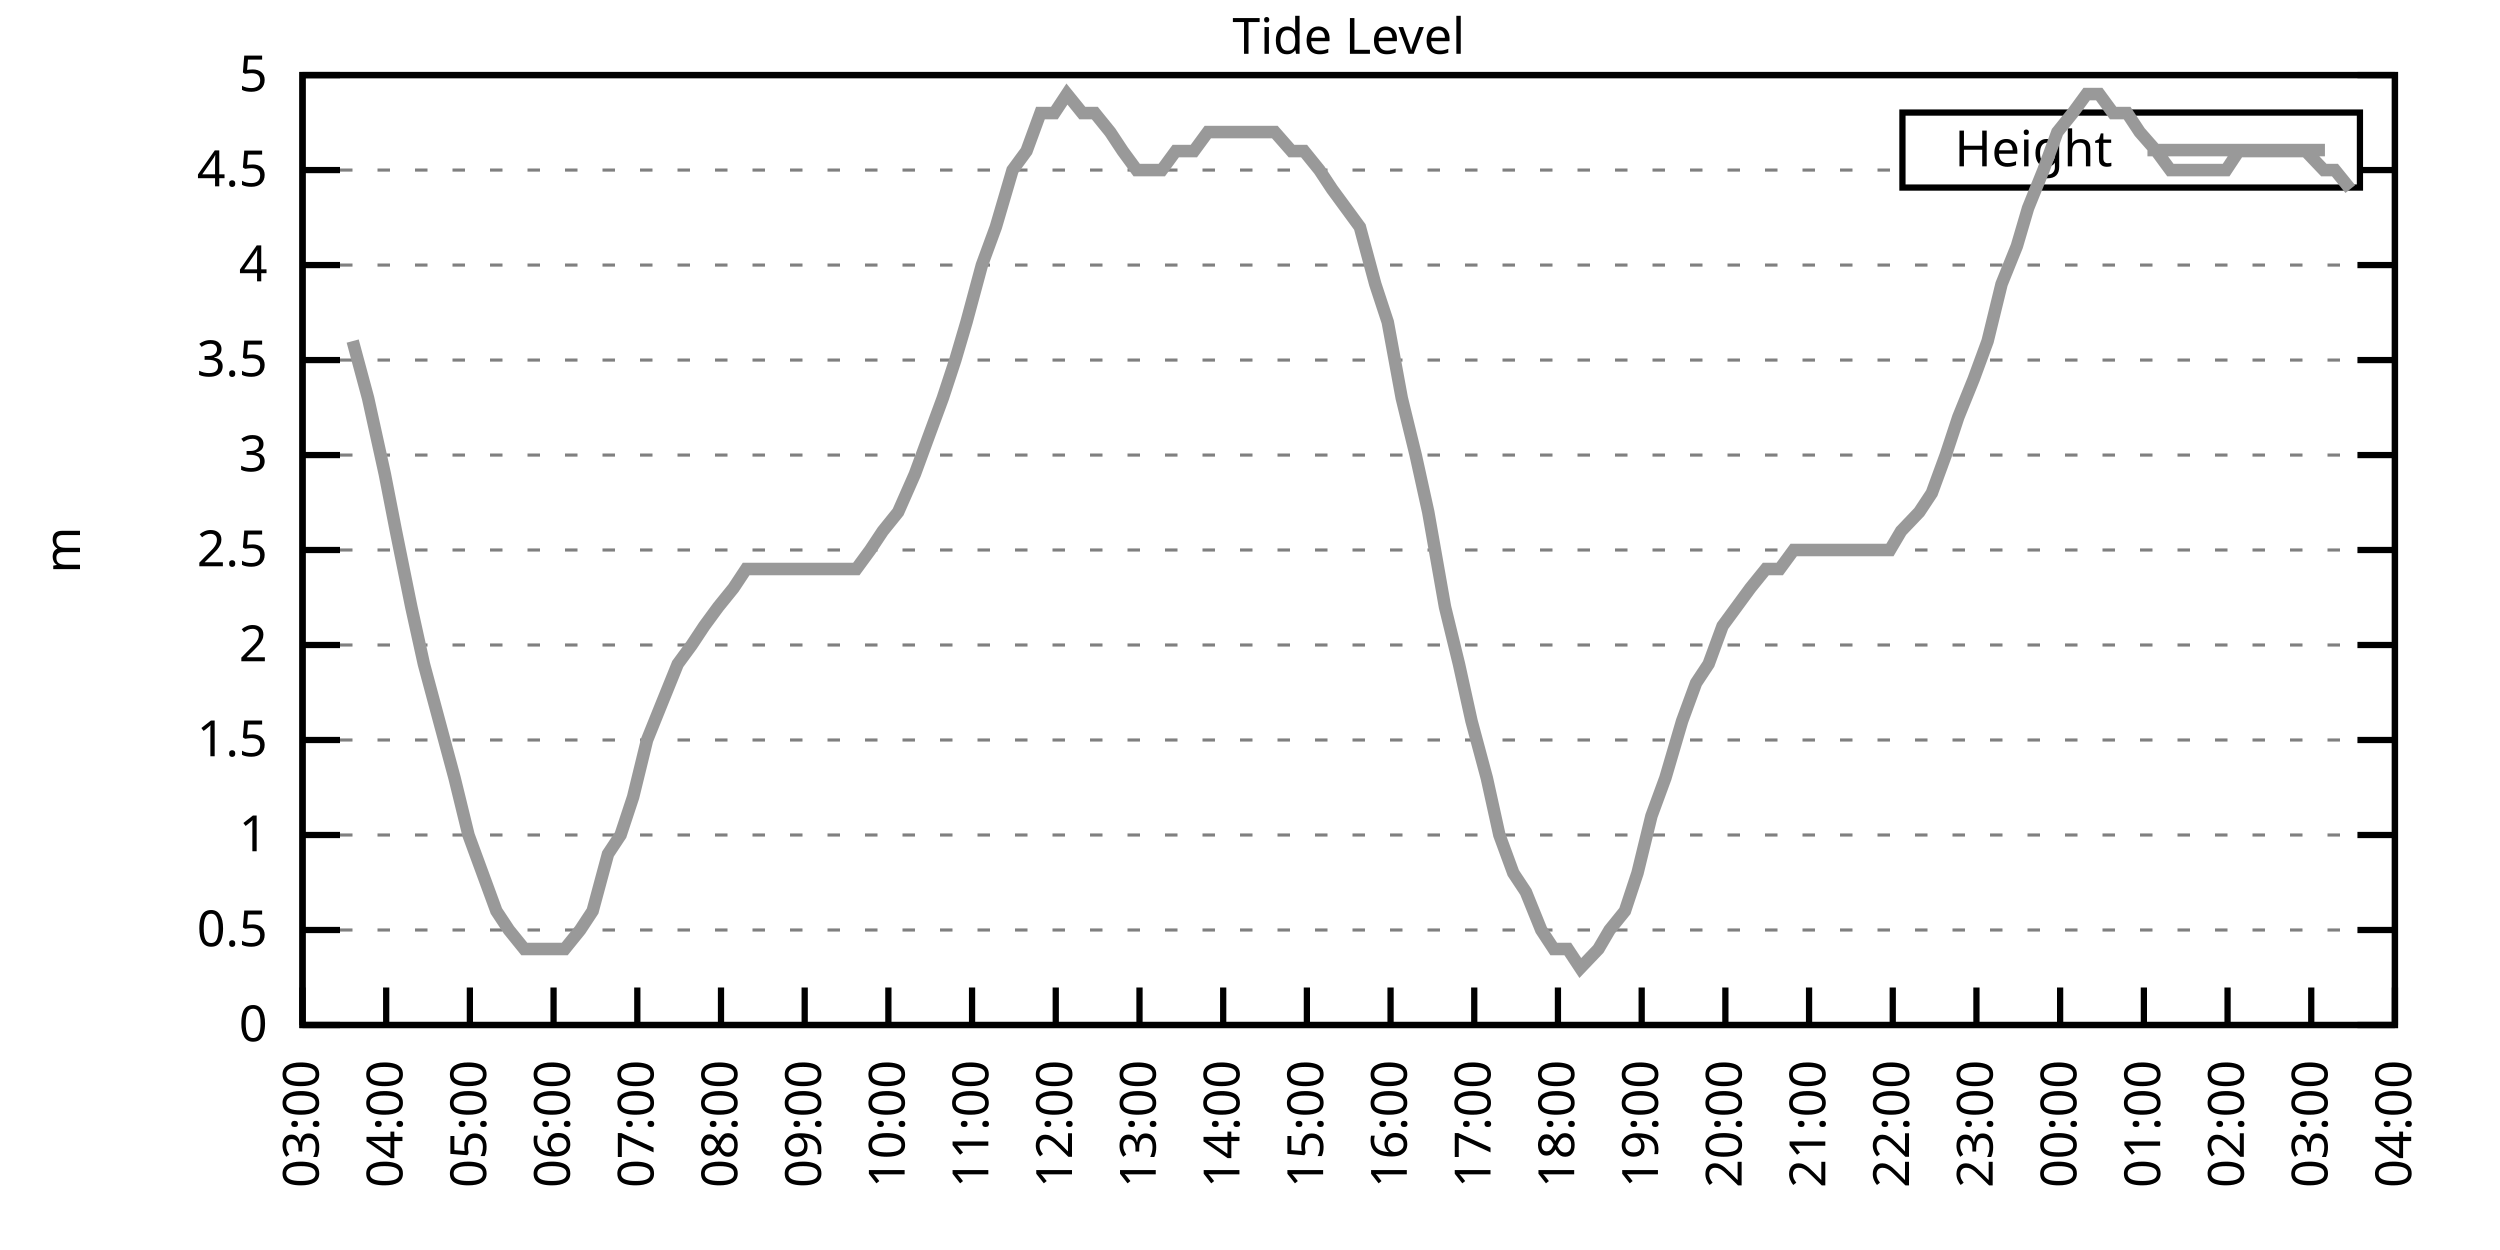
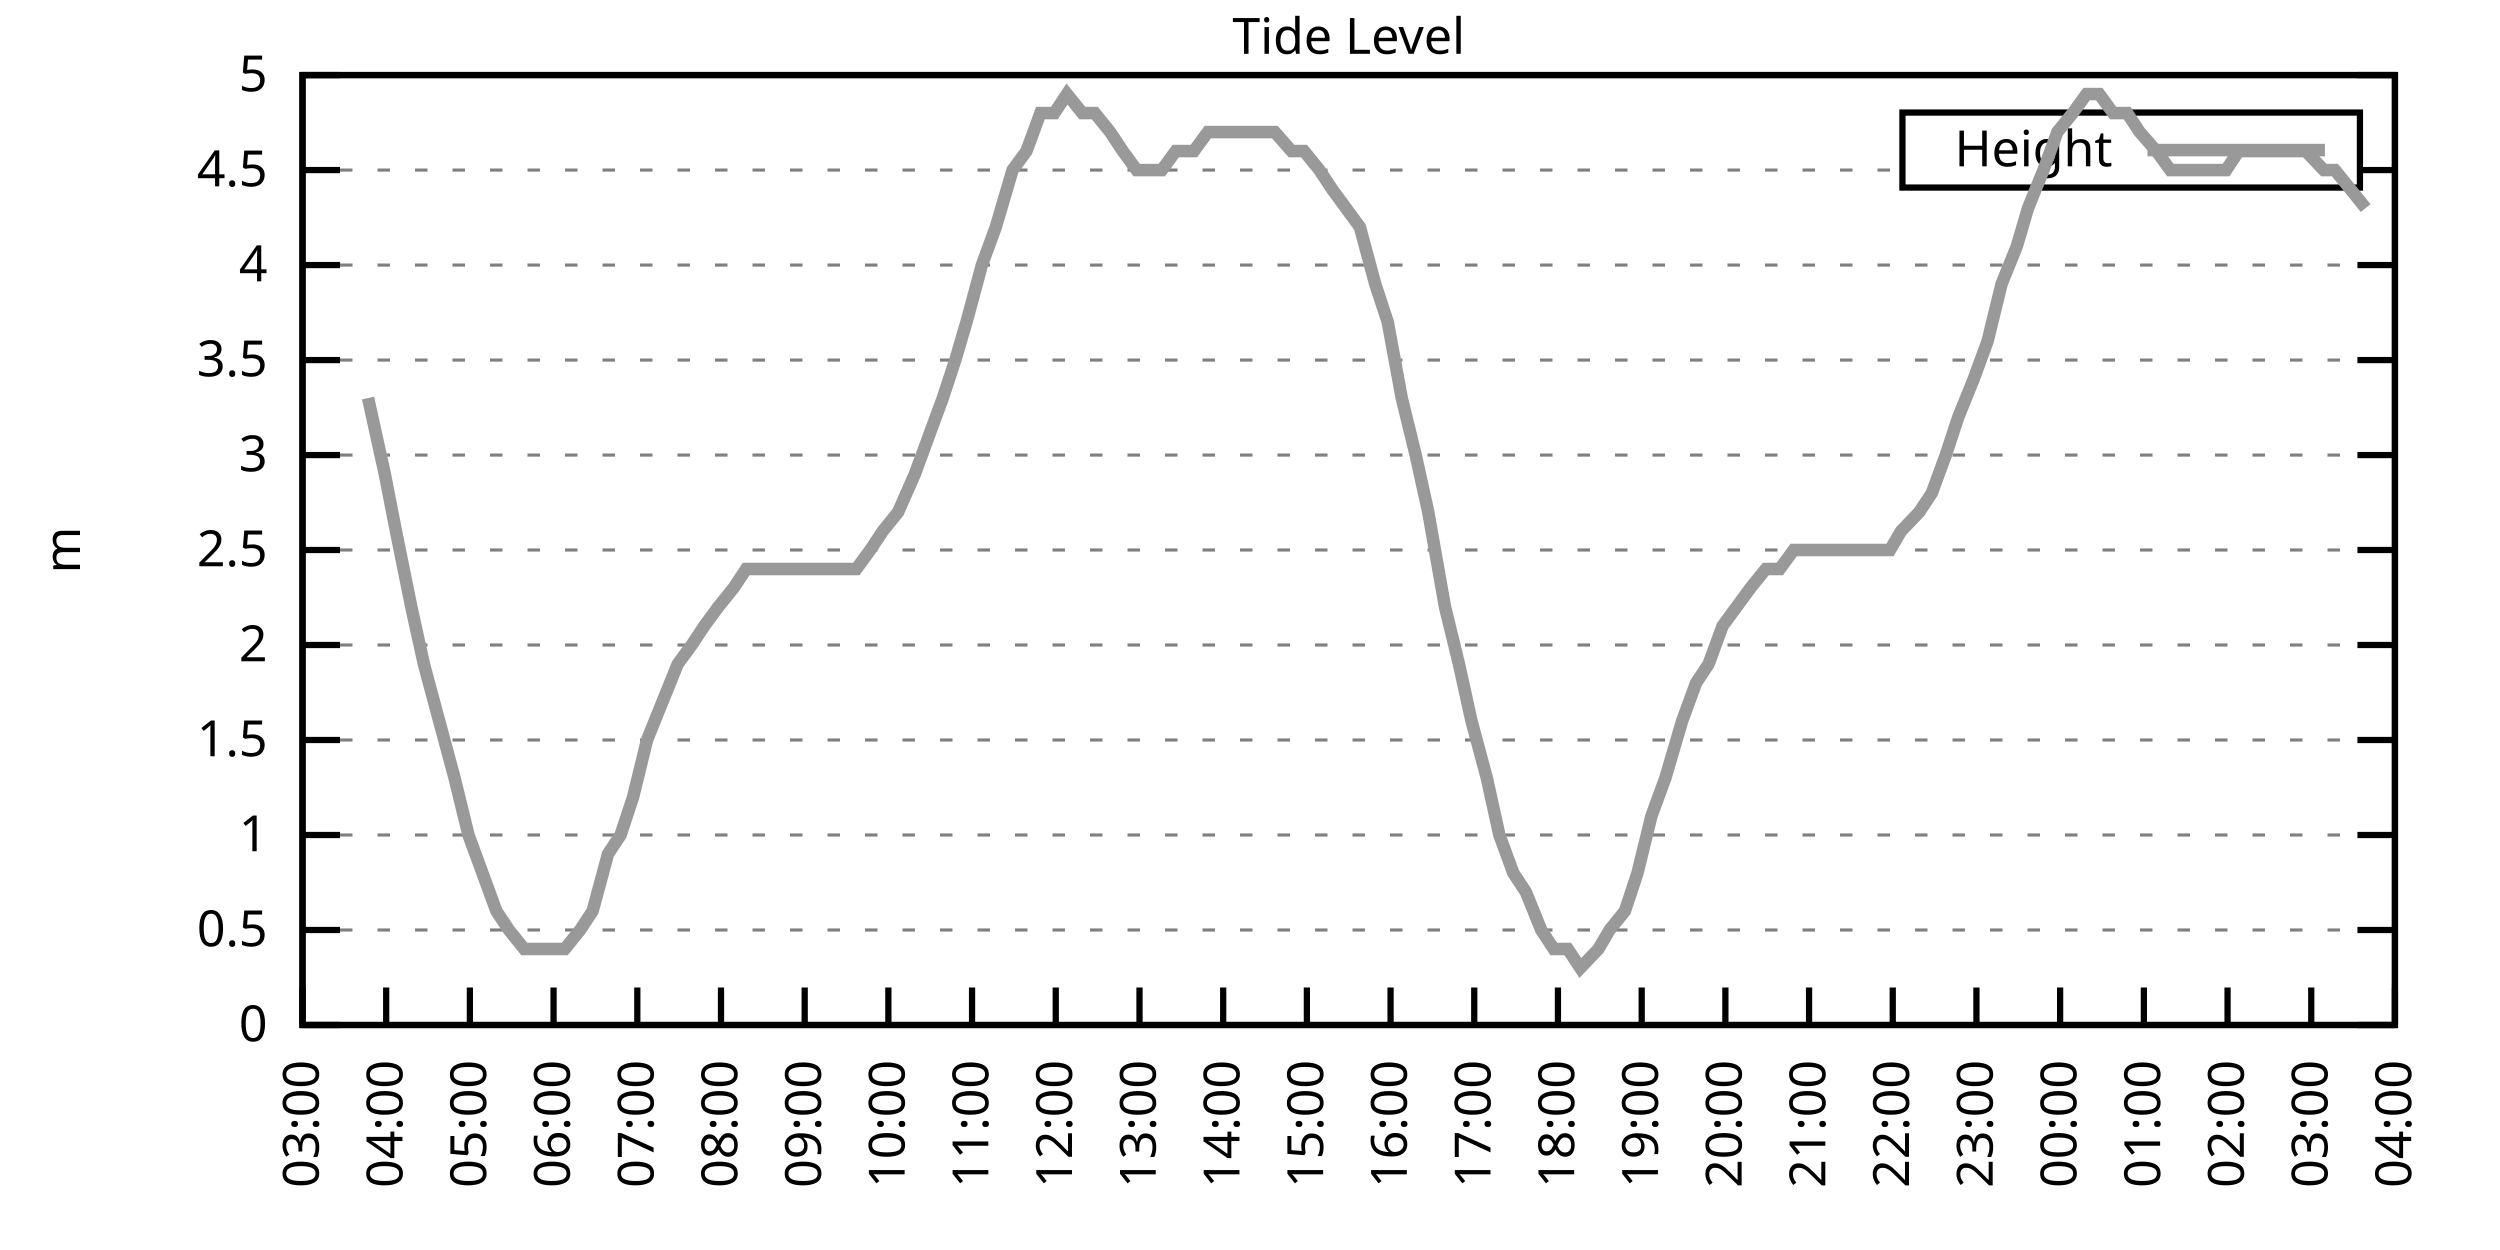
<svg xmlns="http://www.w3.org/2000/svg" xmlns:xlink="http://www.w3.org/1999/xlink" width="400" height="200" viewBox="0 0 400 200">
  <g id="gnuplot_canvas">
    <rect x="0" y="0" width="400" height="200" fill="none" />
    <defs>
      <circle id="gpDot" r="0.5" stroke-width="0.5" stroke="currentColor" />
      <path id="gpPt0" stroke-width="0.333" stroke="currentColor" d="M-1,0 h2 M0,-1 v2" />
      <path id="gpPt1" stroke-width="0.333" stroke="currentColor" d="M-1,-1 L1,1 M1,-1 L-1,1" />
      <path id="gpPt2" stroke-width="0.333" stroke="currentColor" d="M-1,0 L1,0 M0,-1 L0,1 M-1,-1 L1,1 M-1,1 L1,-1" />
      <rect id="gpPt3" stroke-width="0.333" stroke="currentColor" x="-1" y="-1" width="2" height="2" />
      <rect id="gpPt4" stroke-width="0.333" stroke="currentColor" fill="currentColor" x="-1" y="-1" width="2" height="2" />
      <circle id="gpPt5" stroke-width="0.333" stroke="currentColor" cx="0" cy="0" r="1" />
      <use xlink:href="#gpPt5" id="gpPt6" fill="currentColor" stroke="none" />
      <path id="gpPt7" stroke-width="0.333" stroke="currentColor" d="M0,-1.33 L-1.33,0.67 L1.33,0.67 z" />
      <use xlink:href="#gpPt7" id="gpPt8" fill="currentColor" stroke="none" />
      <use xlink:href="#gpPt7" id="gpPt9" stroke="currentColor" transform="rotate(180)" />
      <use xlink:href="#gpPt9" id="gpPt10" fill="currentColor" stroke="none" />
      <use xlink:href="#gpPt3" id="gpPt11" stroke="currentColor" transform="rotate(45)" />
      <use xlink:href="#gpPt11" id="gpPt12" fill="currentColor" stroke="none" />
      <path id="gpPt13" stroke-width="0.333" stroke="currentColor" d="M0,1.330 L1.265,0.411 L0.782,-1.067 L-0.782,-1.076 L-1.265,0.411 z" />
      <use xlink:href="#gpPt13" id="gpPt14" fill="currentColor" stroke="none" />
      <filter id="textbox" filterUnits="objectBoundingBox" x="0" y="0" height="1" width="1">
        <feFlood flood-color="white" flood-opacity="1" result="bgnd" />
        <feComposite in="SourceGraphic" in2="bgnd" operator="atop" />
      </filter>
      <filter id="greybox" filterUnits="objectBoundingBox" x="0" y="0" height="1" width="1">
        <feFlood flood-color="lightgrey" flood-opacity="1" result="grey" />
        <feComposite in="SourceGraphic" in2="grey" operator="atop" />
      </filter>
    </defs>
    <g fill="none" color="white" stroke="currentColor" stroke-width="1.00" stroke-linecap="butt" stroke-linejoin="miter">
</g>
    <g fill="none" color="black" stroke="currentColor" stroke-width="1.00" stroke-linecap="butt" stroke-linejoin="miter">
      <g stroke="none" shape-rendering="crispEdges">
        <polygon fill="rgb(255, 255, 255)" points="48.40,164.00 383.18,164.00 383.18,12.02 48.40,12.02 " />
      </g>
    </g>
    <g fill="none" color="black" stroke="currentColor" stroke-width="1.00" stroke-linecap="butt" stroke-linejoin="miter">
</g>
    <g fill="none" color="black" stroke="black" stroke-width="0.50" stroke-linecap="butt" stroke-linejoin="miter">
</g>
    <g fill="none" color="gray" stroke="currentColor" stroke-width="0.50" stroke-linecap="butt" stroke-linejoin="miter">
      <path stroke="gray" stroke-dasharray="2,4" class="gridline" d="M48.40,164.00 L383.19,164.00  " />
    </g>
    <g fill="none" color="gray" stroke="gray" stroke-width="1.00" stroke-linecap="butt" stroke-linejoin="miter">
</g>
    <g fill="none" color="black" stroke="currentColor" stroke-width="1.00" stroke-linecap="butt" stroke-linejoin="miter">
      <path stroke="black" d="M48.40,164.00 L54.40,164.00 M383.19,164.00 L377.19,164.00  " />
      <g transform="translate(42.80,166.60)" stroke="none" fill="black" font-family="Sans" font-size="8.00" text-anchor="end">
        <text>
          <tspan font-family="Sans"> 0</tspan>
        </text>
      </g>
    </g>
    <g fill="none" color="black" stroke="currentColor" stroke-width="1.00" stroke-linecap="butt" stroke-linejoin="miter">
</g>
    <g fill="none" color="black" stroke="black" stroke-width="0.50" stroke-linecap="butt" stroke-linejoin="miter">
</g>
    <g fill="none" color="gray" stroke="currentColor" stroke-width="0.50" stroke-linecap="butt" stroke-linejoin="miter">
      <path stroke="gray" stroke-dasharray="2,4" class="gridline" d="M48.40,148.80 L383.19,148.80  " />
    </g>
    <g fill="none" color="gray" stroke="gray" stroke-width="1.00" stroke-linecap="butt" stroke-linejoin="miter">
</g>
    <g fill="none" color="black" stroke="currentColor" stroke-width="1.00" stroke-linecap="butt" stroke-linejoin="miter">
      <path stroke="black" d="M48.40,148.80 L54.40,148.80 M383.19,148.80 L377.19,148.80  " />
      <g transform="translate(42.80,151.40)" stroke="none" fill="black" font-family="Sans" font-size="8.00" text-anchor="end">
        <text>
          <tspan font-family="Sans"> 0.5</tspan>
        </text>
      </g>
    </g>
    <g fill="none" color="black" stroke="currentColor" stroke-width="1.00" stroke-linecap="butt" stroke-linejoin="miter">
</g>
    <g fill="none" color="black" stroke="black" stroke-width="0.50" stroke-linecap="butt" stroke-linejoin="miter">
</g>
    <g fill="none" color="gray" stroke="currentColor" stroke-width="0.50" stroke-linecap="butt" stroke-linejoin="miter">
      <path stroke="gray" stroke-dasharray="2,4" class="gridline" d="M48.40,133.60 L383.19,133.60  " />
    </g>
    <g fill="none" color="gray" stroke="gray" stroke-width="1.00" stroke-linecap="butt" stroke-linejoin="miter">
</g>
    <g fill="none" color="black" stroke="currentColor" stroke-width="1.00" stroke-linecap="butt" stroke-linejoin="miter">
      <path stroke="black" d="M48.40,133.60 L54.40,133.60 M383.19,133.60 L377.19,133.60  " />
      <g transform="translate(42.80,136.20)" stroke="none" fill="black" font-family="Sans" font-size="8.00" text-anchor="end">
        <text>
          <tspan font-family="Sans"> 1</tspan>
        </text>
      </g>
    </g>
    <g fill="none" color="black" stroke="currentColor" stroke-width="1.00" stroke-linecap="butt" stroke-linejoin="miter">
</g>
    <g fill="none" color="black" stroke="black" stroke-width="0.50" stroke-linecap="butt" stroke-linejoin="miter">
</g>
    <g fill="none" color="gray" stroke="currentColor" stroke-width="0.50" stroke-linecap="butt" stroke-linejoin="miter">
      <path stroke="gray" stroke-dasharray="2,4" class="gridline" d="M48.40,118.40 L383.19,118.40  " />
    </g>
    <g fill="none" color="gray" stroke="gray" stroke-width="1.00" stroke-linecap="butt" stroke-linejoin="miter">
</g>
    <g fill="none" color="black" stroke="currentColor" stroke-width="1.00" stroke-linecap="butt" stroke-linejoin="miter">
      <path stroke="black" d="M48.40,118.40 L54.40,118.40 M383.19,118.40 L377.19,118.40  " />
      <g transform="translate(42.80,121.00)" stroke="none" fill="black" font-family="Sans" font-size="8.00" text-anchor="end">
        <text>
          <tspan font-family="Sans"> 1.5</tspan>
        </text>
      </g>
    </g>
    <g fill="none" color="black" stroke="currentColor" stroke-width="1.00" stroke-linecap="butt" stroke-linejoin="miter">
</g>
    <g fill="none" color="black" stroke="black" stroke-width="0.50" stroke-linecap="butt" stroke-linejoin="miter">
</g>
    <g fill="none" color="gray" stroke="currentColor" stroke-width="0.50" stroke-linecap="butt" stroke-linejoin="miter">
      <path stroke="gray" stroke-dasharray="2,4" class="gridline" d="M48.40,103.20 L383.19,103.20  " />
    </g>
    <g fill="none" color="gray" stroke="gray" stroke-width="1.00" stroke-linecap="butt" stroke-linejoin="miter">
</g>
    <g fill="none" color="black" stroke="currentColor" stroke-width="1.00" stroke-linecap="butt" stroke-linejoin="miter">
      <path stroke="black" d="M48.40,103.20 L54.40,103.20 M383.19,103.20 L377.19,103.20  " />
      <g transform="translate(42.80,105.80)" stroke="none" fill="black" font-family="Sans" font-size="8.00" text-anchor="end">
        <text>
          <tspan font-family="Sans"> 2</tspan>
        </text>
      </g>
    </g>
    <g fill="none" color="black" stroke="currentColor" stroke-width="1.00" stroke-linecap="butt" stroke-linejoin="miter">
</g>
    <g fill="none" color="black" stroke="black" stroke-width="0.50" stroke-linecap="butt" stroke-linejoin="miter">
</g>
    <g fill="none" color="gray" stroke="currentColor" stroke-width="0.50" stroke-linecap="butt" stroke-linejoin="miter">
      <path stroke="gray" stroke-dasharray="2,4" class="gridline" d="M48.40,88.00 L383.19,88.00  " />
    </g>
    <g fill="none" color="gray" stroke="gray" stroke-width="1.00" stroke-linecap="butt" stroke-linejoin="miter">
</g>
    <g fill="none" color="black" stroke="currentColor" stroke-width="1.00" stroke-linecap="butt" stroke-linejoin="miter">
      <path stroke="black" d="M48.40,88.00 L54.40,88.00 M383.19,88.00 L377.19,88.00  " />
      <g transform="translate(42.80,90.60)" stroke="none" fill="black" font-family="Sans" font-size="8.00" text-anchor="end">
        <text>
          <tspan font-family="Sans"> 2.5</tspan>
        </text>
      </g>
    </g>
    <g fill="none" color="black" stroke="currentColor" stroke-width="1.00" stroke-linecap="butt" stroke-linejoin="miter">
</g>
    <g fill="none" color="black" stroke="black" stroke-width="0.50" stroke-linecap="butt" stroke-linejoin="miter">
</g>
    <g fill="none" color="gray" stroke="currentColor" stroke-width="0.50" stroke-linecap="butt" stroke-linejoin="miter">
      <path stroke="gray" stroke-dasharray="2,4" class="gridline" d="M48.40,72.81 L383.19,72.81  " />
    </g>
    <g fill="none" color="gray" stroke="gray" stroke-width="1.00" stroke-linecap="butt" stroke-linejoin="miter">
</g>
    <g fill="none" color="black" stroke="currentColor" stroke-width="1.00" stroke-linecap="butt" stroke-linejoin="miter">
      <path stroke="black" d="M48.40,72.81 L54.40,72.81 M383.19,72.81 L377.19,72.81  " />
      <g transform="translate(42.80,75.41)" stroke="none" fill="black" font-family="Sans" font-size="8.00" text-anchor="end">
        <text>
          <tspan font-family="Sans"> 3</tspan>
        </text>
      </g>
    </g>
    <g fill="none" color="black" stroke="currentColor" stroke-width="1.00" stroke-linecap="butt" stroke-linejoin="miter">
</g>
    <g fill="none" color="black" stroke="black" stroke-width="0.50" stroke-linecap="butt" stroke-linejoin="miter">
</g>
    <g fill="none" color="gray" stroke="currentColor" stroke-width="0.50" stroke-linecap="butt" stroke-linejoin="miter">
      <path stroke="gray" stroke-dasharray="2,4" class="gridline" d="M48.40,57.61 L383.19,57.61  " />
    </g>
    <g fill="none" color="gray" stroke="gray" stroke-width="1.00" stroke-linecap="butt" stroke-linejoin="miter">
</g>
    <g fill="none" color="black" stroke="currentColor" stroke-width="1.00" stroke-linecap="butt" stroke-linejoin="miter">
      <path stroke="black" d="M48.40,57.61 L54.40,57.61 M383.19,57.61 L377.19,57.61  " />
      <g transform="translate(42.80,60.21)" stroke="none" fill="black" font-family="Sans" font-size="8.00" text-anchor="end">
        <text>
          <tspan font-family="Sans"> 3.5</tspan>
        </text>
      </g>
    </g>
    <g fill="none" color="black" stroke="currentColor" stroke-width="1.00" stroke-linecap="butt" stroke-linejoin="miter">
</g>
    <g fill="none" color="black" stroke="black" stroke-width="0.50" stroke-linecap="butt" stroke-linejoin="miter">
</g>
    <g fill="none" color="gray" stroke="currentColor" stroke-width="0.50" stroke-linecap="butt" stroke-linejoin="miter">
      <path stroke="gray" stroke-dasharray="2,4" class="gridline" d="M48.40,42.41 L383.19,42.41  " />
    </g>
    <g fill="none" color="gray" stroke="gray" stroke-width="1.00" stroke-linecap="butt" stroke-linejoin="miter">
</g>
    <g fill="none" color="black" stroke="currentColor" stroke-width="1.00" stroke-linecap="butt" stroke-linejoin="miter">
      <path stroke="black" d="M48.40,42.41 L54.40,42.41 M383.19,42.41 L377.19,42.41  " />
      <g transform="translate(42.80,45.01)" stroke="none" fill="black" font-family="Sans" font-size="8.00" text-anchor="end">
        <text>
          <tspan font-family="Sans"> 4</tspan>
        </text>
      </g>
    </g>
    <g fill="none" color="black" stroke="currentColor" stroke-width="1.00" stroke-linecap="butt" stroke-linejoin="miter">
</g>
    <g fill="none" color="black" stroke="black" stroke-width="0.50" stroke-linecap="butt" stroke-linejoin="miter">
</g>
    <g fill="none" color="gray" stroke="currentColor" stroke-width="0.50" stroke-linecap="butt" stroke-linejoin="miter">
      <path stroke="gray" stroke-dasharray="2,4" class="gridline" d="M48.40,27.21 L304.39,27.21 M377.59,27.21 L383.19,27.21  " />
    </g>
    <g fill="none" color="gray" stroke="gray" stroke-width="1.00" stroke-linecap="butt" stroke-linejoin="miter">
</g>
    <g fill="none" color="black" stroke="currentColor" stroke-width="1.00" stroke-linecap="butt" stroke-linejoin="miter">
      <path stroke="black" d="M48.40,27.21 L54.40,27.21 M383.19,27.21 L377.19,27.21  " />
      <g transform="translate(42.80,29.81)" stroke="none" fill="black" font-family="Sans" font-size="8.00" text-anchor="end">
        <text>
          <tspan font-family="Sans"> 4.5</tspan>
        </text>
      </g>
    </g>
    <g fill="none" color="black" stroke="currentColor" stroke-width="1.00" stroke-linecap="butt" stroke-linejoin="miter">
</g>
    <g fill="none" color="black" stroke="black" stroke-width="0.50" stroke-linecap="butt" stroke-linejoin="miter">
</g>
    <g fill="none" color="gray" stroke="currentColor" stroke-width="0.50" stroke-linecap="butt" stroke-linejoin="miter">
      <path stroke="gray" stroke-dasharray="2,4" class="gridline" d="M48.40,12.01 L383.19,12.01  " />
    </g>
    <g fill="none" color="gray" stroke="gray" stroke-width="1.00" stroke-linecap="butt" stroke-linejoin="miter">
</g>
    <g fill="none" color="black" stroke="currentColor" stroke-width="1.00" stroke-linecap="butt" stroke-linejoin="miter">
      <path stroke="black" d="M48.40,12.01 L54.40,12.01 M383.19,12.01 L377.19,12.01  " />
      <g transform="translate(42.80,14.61)" stroke="none" fill="black" font-family="Sans" font-size="8.00" text-anchor="end">
        <text>
          <tspan font-family="Sans"> 5</tspan>
        </text>
      </g>
    </g>
    <g fill="none" color="black" stroke="currentColor" stroke-width="1.00" stroke-linecap="butt" stroke-linejoin="miter">
      <path stroke="black" d="M48.40,164.00 L48.40,158.00  " />
      <g transform="translate(51.00,169.60) rotate(270.00)" stroke="none" fill="black" font-family="Sans" font-size="8.00" text-anchor="end">
        <text>
          <tspan font-family="Sans">03:00</tspan>
        </text>
      </g>
    </g>
    <g fill="none" color="black" stroke="currentColor" stroke-width="1.00" stroke-linecap="butt" stroke-linejoin="miter">
      <path stroke="black" d="M61.79,164.00 L61.79,158.00  " />
      <g transform="translate(64.39,169.60) rotate(270.00)" stroke="none" fill="black" font-family="Sans" font-size="8.00" text-anchor="end">
        <text>
          <tspan font-family="Sans">04:00</tspan>
        </text>
      </g>
    </g>
    <g fill="none" color="black" stroke="currentColor" stroke-width="1.00" stroke-linecap="butt" stroke-linejoin="miter">
      <path stroke="black" d="M75.18,164.00 L75.18,158.00  " />
      <g transform="translate(77.78,169.60) rotate(270.00)" stroke="none" fill="black" font-family="Sans" font-size="8.00" text-anchor="end">
        <text>
          <tspan font-family="Sans">05:00</tspan>
        </text>
      </g>
    </g>
    <g fill="none" color="black" stroke="currentColor" stroke-width="1.00" stroke-linecap="butt" stroke-linejoin="miter">
      <path stroke="black" d="M88.57,164.00 L88.57,158.00  " />
      <g transform="translate(91.17,169.60) rotate(270.00)" stroke="none" fill="black" font-family="Sans" font-size="8.00" text-anchor="end">
        <text>
          <tspan font-family="Sans">06:00</tspan>
        </text>
      </g>
    </g>
    <g fill="none" color="black" stroke="currentColor" stroke-width="1.00" stroke-linecap="butt" stroke-linejoin="miter">
      <path stroke="black" d="M101.97,164.00 L101.97,158.00  " />
      <g transform="translate(104.57,169.60) rotate(270.00)" stroke="none" fill="black" font-family="Sans" font-size="8.00" text-anchor="end">
        <text>
          <tspan font-family="Sans">07:00</tspan>
        </text>
      </g>
    </g>
    <g fill="none" color="black" stroke="currentColor" stroke-width="1.00" stroke-linecap="butt" stroke-linejoin="miter">
      <path stroke="black" d="M115.36,164.00 L115.36,158.00  " />
      <g transform="translate(117.96,169.60) rotate(270.00)" stroke="none" fill="black" font-family="Sans" font-size="8.00" text-anchor="end">
        <text>
          <tspan font-family="Sans">08:00</tspan>
        </text>
      </g>
    </g>
    <g fill="none" color="black" stroke="currentColor" stroke-width="1.00" stroke-linecap="butt" stroke-linejoin="miter">
      <path stroke="black" d="M128.75,164.00 L128.75,158.00  " />
      <g transform="translate(131.35,169.60) rotate(270.00)" stroke="none" fill="black" font-family="Sans" font-size="8.00" text-anchor="end">
        <text>
          <tspan font-family="Sans">09:00</tspan>
        </text>
      </g>
    </g>
    <g fill="none" color="black" stroke="currentColor" stroke-width="1.00" stroke-linecap="butt" stroke-linejoin="miter">
      <path stroke="black" d="M142.14,164.00 L142.14,158.00  " />
      <g transform="translate(144.74,169.60) rotate(270.00)" stroke="none" fill="black" font-family="Sans" font-size="8.00" text-anchor="end">
        <text>
          <tspan font-family="Sans">10:00</tspan>
        </text>
      </g>
    </g>
    <g fill="none" color="black" stroke="currentColor" stroke-width="1.00" stroke-linecap="butt" stroke-linejoin="miter">
      <path stroke="black" d="M155.53,164.00 L155.53,158.00  " />
      <g transform="translate(158.13,169.60) rotate(270.00)" stroke="none" fill="black" font-family="Sans" font-size="8.00" text-anchor="end">
        <text>
          <tspan font-family="Sans">11:00</tspan>
        </text>
      </g>
    </g>
    <g fill="none" color="black" stroke="currentColor" stroke-width="1.00" stroke-linecap="butt" stroke-linejoin="miter">
      <path stroke="black" d="M168.92,164.00 L168.92,158.00  " />
      <g transform="translate(171.52,169.60) rotate(270.00)" stroke="none" fill="black" font-family="Sans" font-size="8.00" text-anchor="end">
        <text>
          <tspan font-family="Sans">12:00</tspan>
        </text>
      </g>
    </g>
    <g fill="none" color="black" stroke="currentColor" stroke-width="1.00" stroke-linecap="butt" stroke-linejoin="miter">
      <path stroke="black" d="M182.32,164.00 L182.32,158.00  " />
      <g transform="translate(184.92,169.60) rotate(270.00)" stroke="none" fill="black" font-family="Sans" font-size="8.00" text-anchor="end">
        <text>
          <tspan font-family="Sans">13:00</tspan>
        </text>
      </g>
    </g>
    <g fill="none" color="black" stroke="currentColor" stroke-width="1.00" stroke-linecap="butt" stroke-linejoin="miter">
      <path stroke="black" d="M195.71,164.00 L195.71,158.00  " />
      <g transform="translate(198.31,169.60) rotate(270.00)" stroke="none" fill="black" font-family="Sans" font-size="8.00" text-anchor="end">
        <text>
          <tspan font-family="Sans">14:00</tspan>
        </text>
      </g>
    </g>
    <g fill="none" color="black" stroke="currentColor" stroke-width="1.00" stroke-linecap="butt" stroke-linejoin="miter">
      <path stroke="black" d="M209.10,164.00 L209.10,158.00  " />
      <g transform="translate(211.70,169.60) rotate(270.00)" stroke="none" fill="black" font-family="Sans" font-size="8.00" text-anchor="end">
        <text>
          <tspan font-family="Sans">15:00</tspan>
        </text>
      </g>
    </g>
    <g fill="none" color="black" stroke="currentColor" stroke-width="1.00" stroke-linecap="butt" stroke-linejoin="miter">
      <path stroke="black" d="M222.49,164.00 L222.49,158.00  " />
      <g transform="translate(225.09,169.60) rotate(270.00)" stroke="none" fill="black" font-family="Sans" font-size="8.00" text-anchor="end">
        <text>
          <tspan font-family="Sans">16:00</tspan>
        </text>
      </g>
    </g>
    <g fill="none" color="black" stroke="currentColor" stroke-width="1.00" stroke-linecap="butt" stroke-linejoin="miter">
      <path stroke="black" d="M235.88,164.00 L235.88,158.00  " />
      <g transform="translate(238.48,169.60) rotate(270.00)" stroke="none" fill="black" font-family="Sans" font-size="8.00" text-anchor="end">
        <text>
          <tspan font-family="Sans">17:00</tspan>
        </text>
      </g>
    </g>
    <g fill="none" color="black" stroke="currentColor" stroke-width="1.00" stroke-linecap="butt" stroke-linejoin="miter">
      <path stroke="black" d="M249.27,164.00 L249.27,158.00  " />
      <g transform="translate(251.87,169.60) rotate(270.00)" stroke="none" fill="black" font-family="Sans" font-size="8.00" text-anchor="end">
        <text>
          <tspan font-family="Sans">18:00</tspan>
        </text>
      </g>
    </g>
    <g fill="none" color="black" stroke="currentColor" stroke-width="1.00" stroke-linecap="butt" stroke-linejoin="miter">
      <path stroke="black" d="M262.67,164.00 L262.67,158.00  " />
      <g transform="translate(265.27,169.60) rotate(270.00)" stroke="none" fill="black" font-family="Sans" font-size="8.00" text-anchor="end">
        <text>
          <tspan font-family="Sans">19:00</tspan>
        </text>
      </g>
    </g>
    <g fill="none" color="black" stroke="currentColor" stroke-width="1.00" stroke-linecap="butt" stroke-linejoin="miter">
      <path stroke="black" d="M276.06,164.00 L276.06,158.00  " />
      <g transform="translate(278.66,169.60) rotate(270.00)" stroke="none" fill="black" font-family="Sans" font-size="8.00" text-anchor="end">
        <text>
          <tspan font-family="Sans">20:00</tspan>
        </text>
      </g>
    </g>
    <g fill="none" color="black" stroke="currentColor" stroke-width="1.00" stroke-linecap="butt" stroke-linejoin="miter">
      <path stroke="black" d="M289.45,164.00 L289.45,158.00  " />
      <g transform="translate(292.05,169.60) rotate(270.00)" stroke="none" fill="black" font-family="Sans" font-size="8.00" text-anchor="end">
        <text>
          <tspan font-family="Sans">21:00</tspan>
        </text>
      </g>
    </g>
    <g fill="none" color="black" stroke="currentColor" stroke-width="1.00" stroke-linecap="butt" stroke-linejoin="miter">
      <path stroke="black" d="M302.84,164.00 L302.84,158.00  " />
      <g transform="translate(305.44,169.60) rotate(270.00)" stroke="none" fill="black" font-family="Sans" font-size="8.00" text-anchor="end">
        <text>
          <tspan font-family="Sans">22:00</tspan>
        </text>
      </g>
    </g>
    <g fill="none" color="black" stroke="currentColor" stroke-width="1.00" stroke-linecap="butt" stroke-linejoin="miter">
      <path stroke="black" d="M316.23,164.00 L316.23,158.00  " />
      <g transform="translate(318.83,169.60) rotate(270.00)" stroke="none" fill="black" font-family="Sans" font-size="8.00" text-anchor="end">
        <text>
          <tspan font-family="Sans">23:00</tspan>
        </text>
      </g>
    </g>
    <g fill="none" color="black" stroke="currentColor" stroke-width="1.00" stroke-linecap="butt" stroke-linejoin="miter">
      <path stroke="black" d="M329.62,164.00 L329.62,158.00  " />
      <g transform="translate(332.22,169.60) rotate(270.00)" stroke="none" fill="black" font-family="Sans" font-size="8.00" text-anchor="end">
        <text>
          <tspan font-family="Sans">00:00</tspan>
        </text>
      </g>
    </g>
    <g fill="none" color="black" stroke="currentColor" stroke-width="1.00" stroke-linecap="butt" stroke-linejoin="miter">
      <path stroke="black" d="M343.02,164.00 L343.02,158.00  " />
      <g transform="translate(345.62,169.60) rotate(270.00)" stroke="none" fill="black" font-family="Sans" font-size="8.00" text-anchor="end">
        <text>
          <tspan font-family="Sans">01:00</tspan>
        </text>
      </g>
    </g>
    <g fill="none" color="black" stroke="currentColor" stroke-width="1.00" stroke-linecap="butt" stroke-linejoin="miter">
      <path stroke="black" d="M356.41,164.00 L356.41,158.00  " />
      <g transform="translate(359.01,169.60) rotate(270.00)" stroke="none" fill="black" font-family="Sans" font-size="8.00" text-anchor="end">
        <text>
          <tspan font-family="Sans">02:00</tspan>
        </text>
      </g>
    </g>
    <g fill="none" color="black" stroke="currentColor" stroke-width="1.00" stroke-linecap="butt" stroke-linejoin="miter">
      <path stroke="black" d="M369.80,164.00 L369.80,158.00  " />
      <g transform="translate(372.40,169.60) rotate(270.00)" stroke="none" fill="black" font-family="Sans" font-size="8.00" text-anchor="end">
        <text>
          <tspan font-family="Sans">03:00</tspan>
        </text>
      </g>
    </g>
    <g fill="none" color="black" stroke="currentColor" stroke-width="1.00" stroke-linecap="butt" stroke-linejoin="miter">
      <path stroke="black" d="M383.19,164.00 L383.19,158.00  " />
      <g transform="translate(385.79,169.60) rotate(270.00)" stroke="none" fill="black" font-family="Sans" font-size="8.00" text-anchor="end">
        <text>
          <tspan font-family="Sans">04:00</tspan>
        </text>
      </g>
    </g>
    <g fill="none" color="black" stroke="currentColor" stroke-width="1.00" stroke-linecap="butt" stroke-linejoin="miter">
</g>
    <g fill="none" color="black" stroke="currentColor" stroke-width="1.00" stroke-linecap="butt" stroke-linejoin="miter">
      <path stroke="black" d="M48.40,12.01 L48.40,164.00 L383.19,164.00 L383.19,12.01 L48.40,12.01 Z  " />
    </g>
    <g fill="none" color="black" stroke="currentColor" stroke-width="1.00" stroke-linecap="butt" stroke-linejoin="miter">
</g>
    <g fill="none" color="black" stroke="currentColor" stroke-width="1.00" stroke-linecap="butt" stroke-linejoin="miter">
      <path stroke="black" d="M304.39,30.01 L304.39,18.01 L377.59,18.01 L377.59,30.01 L304.39,30.01 Z  " />
    </g>
    <g id="Tide_level_plot_1">
      <g fill="none" color="white" stroke="black" stroke-width="2.00" stroke-linecap="butt" stroke-linejoin="miter">
</g>
      <g fill="none" color="black" stroke="currentColor" stroke-width="2.00" stroke-linecap="butt" stroke-linejoin="miter">
        <g transform="translate(337.99,26.61)" stroke="none" fill="black" font-family="Sans" font-size="8.00" text-anchor="end">
          <text>
            <tspan font-family="Sans">Height</tspan>
          </text>
        </g>
      </g>
      <g fill="none" color="black" stroke="currentColor" stroke-width="2.00" stroke-linecap="butt" stroke-linejoin="miter">
-         <path stroke="rgb(153, 153, 153)" d="M343.59,24.01 L371.99,24.01 M56.43,54.57 L58.89,63.69 L61.57,75.85 L63.35,84.97 L65.81,97.12 L67.82,106.24   L70.27,115.36 L72.73,124.48 L74.96,133.60 L77.19,139.68 L79.42,145.76 L81.43,148.80 L83.89,151.84 L86.12,151.84   L88.13,151.84 L90.36,151.84 L92.82,148.80 L94.82,145.76 L97.28,136.64 L99.29,133.60 L101.30,127.52 L103.53,118.40   L105.98,112.32 L108.44,106.24 L110.67,103.20 L112.68,100.16 L114.91,97.12 L117.37,94.08 L119.38,91.04 L121.38,91.04   L124.06,91.04 L126.07,91.04 L127.86,91.04 L130.31,91.04 L132.77,91.04 L135.00,91.04 L137.01,91.04 L139.24,88.00   L141.25,84.97 L143.70,81.93 L146.38,75.85 L148.61,69.77 L150.85,63.69 L152.85,57.61 L154.64,51.53 L157.10,42.41   L159.33,36.33 L162.01,27.21 L164.24,24.17 L166.47,18.09 L168.70,18.09 L170.71,15.05 L173.17,18.09 L175.17,18.09   L177.63,21.13 L179.64,24.17 L181.87,27.21 L184.32,27.21 L185.89,27.21 L188.12,24.17 L191.02,24.17 L193.25,21.13   L195.48,21.13 L197.05,21.13 L199.50,21.13 L202.18,21.13 L203.97,21.13 L206.64,24.17 L208.65,24.17 L211.11,27.21   L213.12,30.25 L215.35,33.29 L217.58,36.33 L220.04,45.45 L222.04,51.53 L224.28,63.69 L226.51,72.81 L228.52,81.93   L231.20,97.12 L233.43,106.24 L235.44,115.36 L237.89,124.48 L239.90,133.60 L242.13,139.68 L244.14,142.72 L246.60,148.80   L248.60,151.84 L250.84,151.84 L252.85,154.88 L255.75,151.84 L257.53,148.80 L259.99,145.76 L262.00,139.68 L264.23,130.56   L266.46,124.48 L269.14,115.36 L271.37,109.28 L273.38,106.24 L275.61,100.16 L277.84,97.12 L280.07,94.08 L282.53,91.04   L284.76,91.04 L286.99,88.00 L289.23,88.00 L291.46,88.00 L293.47,88.00 L295.70,88.00 L297.71,88.00 L300.39,88.00   L302.39,88.00 L304.18,84.97 L307.08,81.93 L309.09,78.89 L311.32,72.81 L313.33,66.73 L315.79,60.65 L318.02,54.57   L320.25,45.45 L322.70,39.37 L324.49,33.29 L326.95,27.21 L329.18,21.13 L331.63,18.09 L333.86,15.05 L335.87,15.05   L338.10,18.09 L340.34,18.09 L342.35,21.13 L345.02,24.17 L347.26,27.21 L349.49,27.21 L351.27,27.21 L353.95,27.21   L356.18,27.21 L358.19,24.17 L360.65,24.17 L362.43,24.17 L364.89,24.17 L367.12,24.17 L368.91,24.17 L371.81,27.21   L373.59,27.21 L376.05,30.25  " />
+         <path stroke="rgb(153, 153, 153)" d="M343.59,24.01 L371.99,24.01 M58.89,63.69 L61.57,75.85 L63.35,84.97 L65.81,97.12 L67.82,106.24 L70.27,115.36   L72.73,124.48 L74.96,133.60 L77.19,139.68 L79.42,145.76 L81.43,148.80 L83.89,151.84 L86.12,151.84 L88.13,151.84   L90.36,151.84 L92.82,148.80 L94.82,145.76 L97.28,136.64 L99.29,133.60 L101.30,127.52 L103.53,118.40 L105.98,112.32   L108.44,106.24 L110.67,103.20 L112.68,100.16 L114.91,97.12 L117.37,94.08 L119.38,91.04 L121.38,91.04 L124.06,91.04   L126.07,91.04 L127.86,91.04 L130.31,91.04 L132.77,91.04 L135.00,91.04 L137.01,91.04 L139.24,88.00 L141.25,84.97   L143.70,81.93 L146.38,75.85 L148.61,69.77 L150.85,63.69 L152.85,57.61 L154.64,51.53 L157.10,42.41 L159.33,36.33   L162.01,27.21 L164.24,24.17 L166.47,18.09 L168.70,18.09 L170.71,15.05 L173.17,18.09 L175.17,18.09 L177.63,21.13   L179.64,24.17 L181.87,27.21 L184.32,27.21 L185.89,27.21 L188.12,24.17 L191.02,24.17 L193.25,21.13 L195.48,21.13   L197.05,21.13 L199.50,21.13 L202.18,21.13 L203.97,21.13 L206.64,24.17 L208.65,24.17 L211.11,27.21 L213.12,30.25   L215.35,33.29 L217.58,36.33 L220.04,45.45 L222.04,51.53 L224.28,63.69 L226.51,72.81 L228.52,81.93 L231.20,97.12   L233.43,106.24 L235.44,115.36 L237.89,124.48 L239.90,133.60 L242.13,139.68 L244.14,142.72 L246.60,148.80 L248.60,151.84   L250.84,151.84 L252.85,154.88 L255.75,151.84 L257.53,148.80 L259.99,145.76 L262.00,139.68 L264.23,130.56 L266.46,124.48   L269.14,115.36 L271.37,109.28 L273.38,106.24 L275.61,100.16 L277.84,97.12 L280.07,94.08 L282.53,91.04 L284.76,91.04   L286.99,88.00 L289.23,88.00 L291.46,88.00 L293.47,88.00 L295.70,88.00 L297.71,88.00 L300.39,88.00 L302.39,88.00   L304.18,84.97 L307.08,81.93 L309.09,78.89 L311.32,72.81 L313.33,66.73 L315.79,60.65 L318.02,54.57 L320.25,45.45   L322.70,39.37 L324.49,33.29 L326.95,27.21 L329.18,21.13 L331.63,18.09 L333.86,15.05 L335.87,15.05 L338.10,18.09   L340.34,18.09 L342.35,21.13 L345.02,24.17 L347.26,27.21 L349.49,27.21 L351.27,27.21 L353.95,27.21 L356.18,27.21   L358.19,24.17 L360.65,24.17 L362.43,24.17 L364.89,24.17 L367.12,24.17 L368.91,24.17 L371.81,27.21 L373.59,27.21   L376.05,30.25 L378.50,33.29  " />
      </g>
    </g>
    <g fill="none" color="black" stroke="currentColor" stroke-width="2.00" stroke-linecap="butt" stroke-linejoin="miter">
</g>
    <g fill="none" color="black" stroke="black" stroke-width="1.00" stroke-linecap="butt" stroke-linejoin="miter">
</g>
    <g fill="none" color="black" stroke="currentColor" stroke-width="1.00" stroke-linecap="butt" stroke-linejoin="miter">
      <path stroke="black" d="M48.40,12.01 L48.40,164.00 L383.19,164.00 L383.19,12.01 L48.40,12.01 Z  " />
      <g transform="translate(12.80,88.01) rotate(270.00)" stroke="none" fill="black" font-family="Sans" font-size="8.00" text-anchor="middle">
        <text>
          <tspan font-family="Sans">m</tspan>
        </text>
      </g>
    </g>
    <g fill="none" color="black" stroke="currentColor" stroke-width="1.00" stroke-linecap="butt" stroke-linejoin="miter">
</g>
    <g fill="none" color="black" stroke="currentColor" stroke-width="1.00" stroke-linecap="butt" stroke-linejoin="miter">
      <g transform="translate(215.79,8.61)" stroke="none" fill="black" font-family="Sans" font-size="8.00" text-anchor="middle">
        <text>
          <tspan font-family="Sans">Tide Level</tspan>
        </text>
      </g>
    </g>
    <g fill="none" color="black" stroke="currentColor" stroke-width="1.00" stroke-linecap="butt" stroke-linejoin="miter">
</g>
  </g>
</svg>
